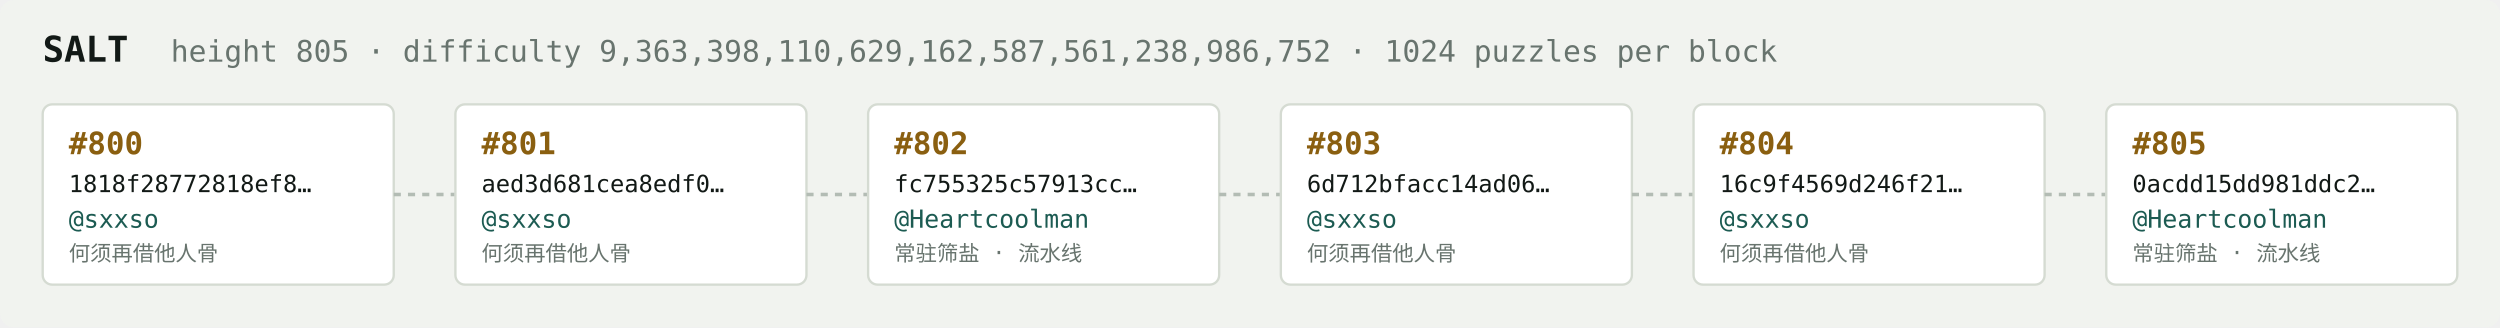
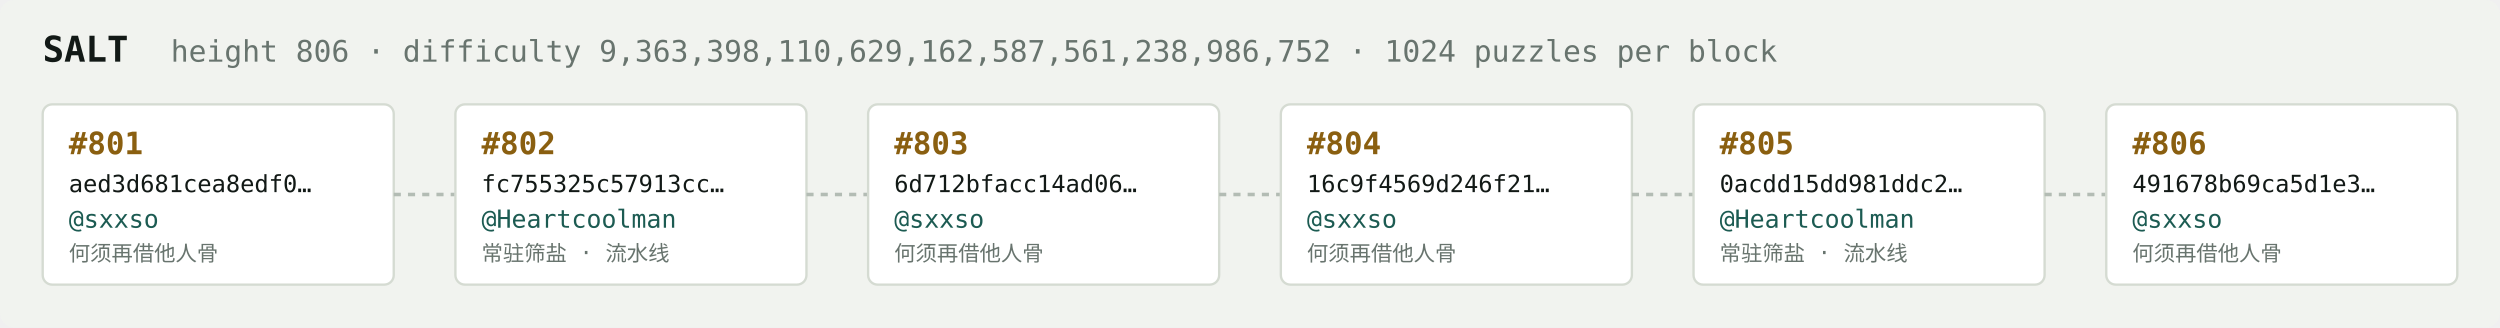
<svg xmlns="http://www.w3.org/2000/svg" width="1054" height="138" viewBox="0 0 1054 138" font-family="ui-monospace,SFMono-Regular,Menlo,monospace">
  <rect fill="#f1f3ef" width="1054" height="138" rx="6" />
  <text x="18" y="26" fill="#121916" font-size="15" font-weight="700">SALT</text>
-   <text x="72" y="26" fill="#68746e" font-size="12.5">height 805 · difficulty 9,363,398,110,629,162,587,561,238,986,752 · 1024 puzzles per block</text>
+   <text x="72" y="26" fill="#68746e" font-size="12.5">height 806 · difficulty 9,363,398,110,629,162,587,561,238,986,752 · 1024 puzzles per block</text>
  <rect x="18" y="44" width="148" height="76" rx="4" fill="#ffffff" stroke="#d5dbd2" stroke-width="1" />
-   <text x="29" y="65" fill="#8a5f10" font-size="13" font-weight="700">#800</text>
-   <text x="29" y="81" fill="#121916" font-size="10">1818f28772818ef8…</text>
+   <text x="29" y="65" fill="#8a5f10" font-size="13" font-weight="700">#801</text>
+   <text x="29" y="81" fill="#121916" font-size="10">aed3d681cea8edf0…</text>
  <text x="29" y="96" fill="#1c5b52" font-size="10.5">@sxxso</text>
  <text x="29" y="110" fill="#68746e" font-size="9">何须再借他人骨</text>
  <line x1="166" y1="82.0" x2="192" y2="82.0" stroke="#b3bcb4" stroke-width="1.5" stroke-dasharray="3 3" />
  <rect x="192" y="44" width="148" height="76" rx="4" fill="#ffffff" stroke="#d5dbd2" stroke-width="1" />
-   <text x="203" y="65" fill="#8a5f10" font-size="13" font-weight="700">#801</text>
-   <text x="203" y="81" fill="#121916" font-size="10">aed3d681cea8edf0…</text>
-   <text x="203" y="96" fill="#1c5b52" font-size="10.5">@sxxso</text>
-   <text x="203" y="110" fill="#68746e" font-size="9">何须再借他人骨</text>
+   <text x="203" y="65" fill="#8a5f10" font-size="13" font-weight="700">#802</text>
+   <text x="203" y="81" fill="#121916" font-size="10">fc755325c57913cc…</text>
+   <text x="203" y="96" fill="#1c5b52" font-size="10.5">@Heartcoolman</text>
+   <text x="203" y="110" fill="#68746e" font-size="9">常驻筛盐 · 流水线</text>
  <line x1="340" y1="82.0" x2="366" y2="82.0" stroke="#b3bcb4" stroke-width="1.5" stroke-dasharray="3 3" />
  <rect x="366" y="44" width="148" height="76" rx="4" fill="#ffffff" stroke="#d5dbd2" stroke-width="1" />
-   <text x="377" y="65" fill="#8a5f10" font-size="13" font-weight="700">#802</text>
-   <text x="377" y="81" fill="#121916" font-size="10">fc755325c57913cc…</text>
-   <text x="377" y="96" fill="#1c5b52" font-size="10.5">@Heartcoolman</text>
-   <text x="377" y="110" fill="#68746e" font-size="9">常驻筛盐 · 流水线</text>
+   <text x="377" y="65" fill="#8a5f10" font-size="13" font-weight="700">#803</text>
+   <text x="377" y="81" fill="#121916" font-size="10">6d712bfacc14ad06…</text>
+   <text x="377" y="96" fill="#1c5b52" font-size="10.5">@sxxso</text>
+   <text x="377" y="110" fill="#68746e" font-size="9">何须再借他人骨</text>
  <line x1="514" y1="82.0" x2="540" y2="82.0" stroke="#b3bcb4" stroke-width="1.5" stroke-dasharray="3 3" />
  <rect x="540" y="44" width="148" height="76" rx="4" fill="#ffffff" stroke="#d5dbd2" stroke-width="1" />
-   <text x="551" y="65" fill="#8a5f10" font-size="13" font-weight="700">#803</text>
-   <text x="551" y="81" fill="#121916" font-size="10">6d712bfacc14ad06…</text>
+   <text x="551" y="65" fill="#8a5f10" font-size="13" font-weight="700">#804</text>
+   <text x="551" y="81" fill="#121916" font-size="10">16c9f4569d246f21…</text>
  <text x="551" y="96" fill="#1c5b52" font-size="10.5">@sxxso</text>
  <text x="551" y="110" fill="#68746e" font-size="9">何须再借他人骨</text>
  <line x1="688" y1="82.0" x2="714" y2="82.0" stroke="#b3bcb4" stroke-width="1.5" stroke-dasharray="3 3" />
  <rect x="714" y="44" width="148" height="76" rx="4" fill="#ffffff" stroke="#d5dbd2" stroke-width="1" />
-   <text x="725" y="65" fill="#8a5f10" font-size="13" font-weight="700">#804</text>
-   <text x="725" y="81" fill="#121916" font-size="10">16c9f4569d246f21…</text>
-   <text x="725" y="96" fill="#1c5b52" font-size="10.5">@sxxso</text>
-   <text x="725" y="110" fill="#68746e" font-size="9">何须再借他人骨</text>
+   <text x="725" y="65" fill="#8a5f10" font-size="13" font-weight="700">#805</text>
+   <text x="725" y="81" fill="#121916" font-size="10">0acdd15dd981ddc2…</text>
+   <text x="725" y="96" fill="#1c5b52" font-size="10.5">@Heartcoolman</text>
+   <text x="725" y="110" fill="#68746e" font-size="9">常驻筛盐 · 流水线</text>
  <line x1="862" y1="82.0" x2="888" y2="82.0" stroke="#b3bcb4" stroke-width="1.5" stroke-dasharray="3 3" />
  <rect x="888" y="44" width="148" height="76" rx="4" fill="#ffffff" stroke="#d5dbd2" stroke-width="1" />
-   <text x="899" y="65" fill="#8a5f10" font-size="13" font-weight="700">#805</text>
-   <text x="899" y="81" fill="#121916" font-size="10">0acdd15dd981ddc2…</text>
-   <text x="899" y="96" fill="#1c5b52" font-size="10.5">@Heartcoolman</text>
-   <text x="899" y="110" fill="#68746e" font-size="9">常驻筛盐 · 流水线</text>
+   <text x="899" y="65" fill="#8a5f10" font-size="13" font-weight="700">#806</text>
+   <text x="899" y="81" fill="#121916" font-size="10">491678b69ca5d1e3…</text>
+   <text x="899" y="96" fill="#1c5b52" font-size="10.5">@sxxso</text>
+   <text x="899" y="110" fill="#68746e" font-size="9">何须再借他人骨</text>
</svg>
